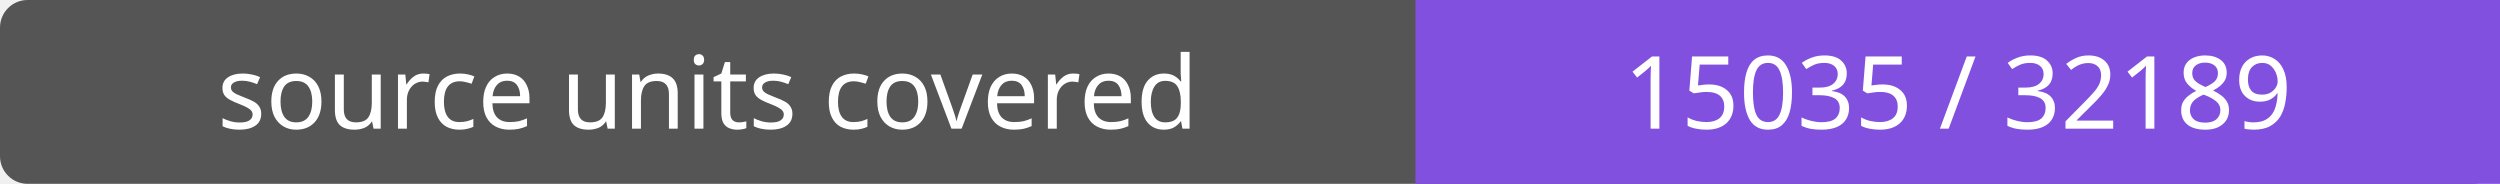
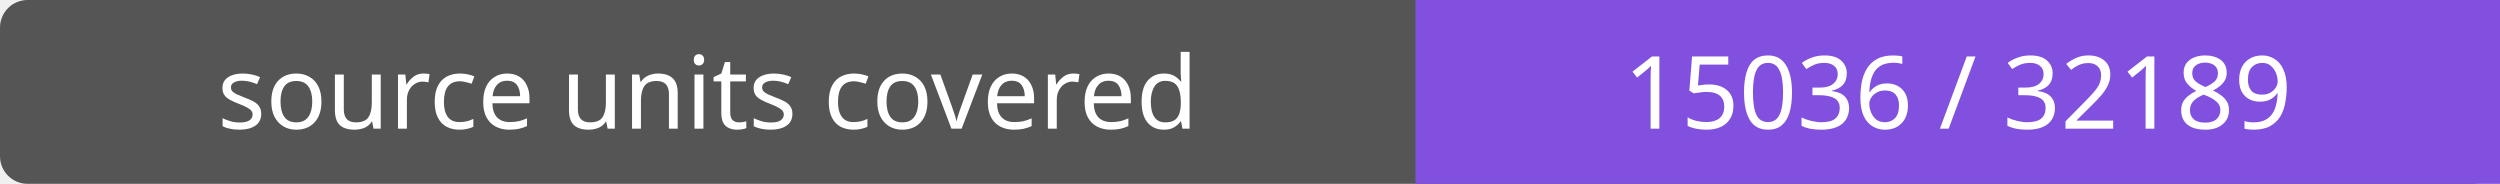
- <svg xmlns="http://www.w3.org/2000/svg" width="272" height="20" role="img" aria-label="source units covered: 15035 / 32189">
+ <svg xmlns="http://www.w3.org/2000/svg" width="272" height="20" role="img" aria-label="source units covered: 15036 / 32189">
  <rect width="272" height="20" rx="3" fill="#555" />
  <path fill="#8250df" d="M154 0h118v20H154z" />
  <g fill="#fff" text-anchor="middle" font-family="Verdana,sans-serif" font-size="11">
    <text x="77.0" y="14">source units covered</text>
-     <text x="213.0" y="14">15035 / 32189</text>
+     <text x="213.0" y="14">15036 / 32189</text>
  </g>
</svg>
